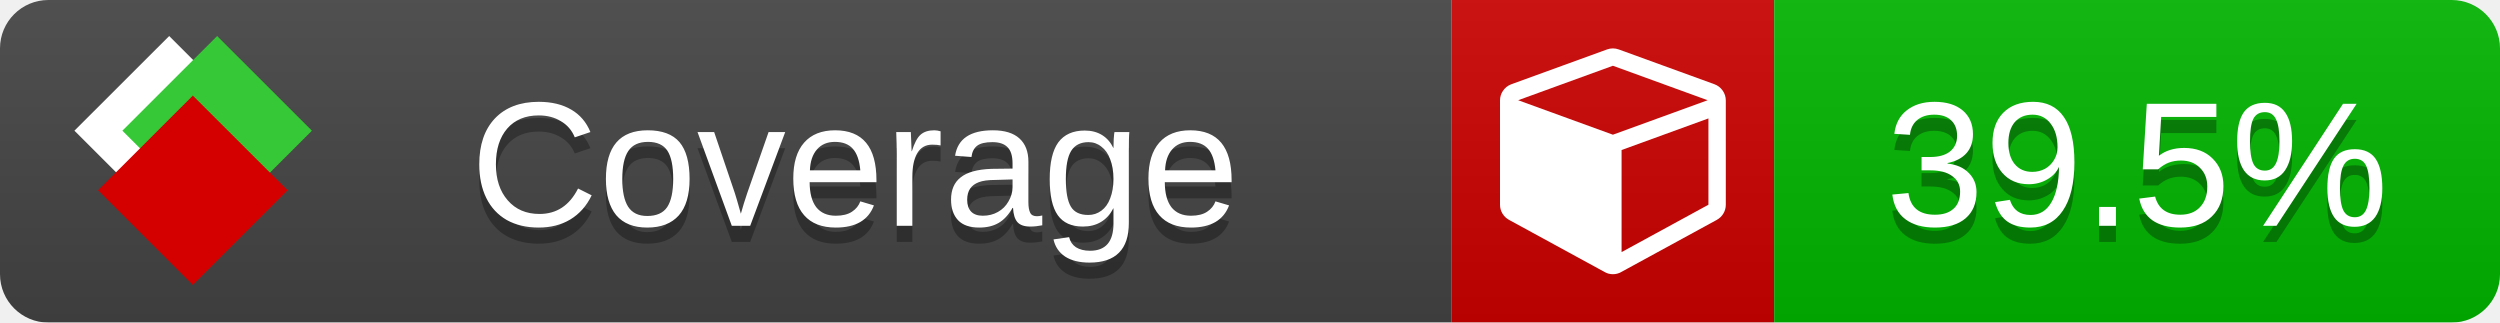
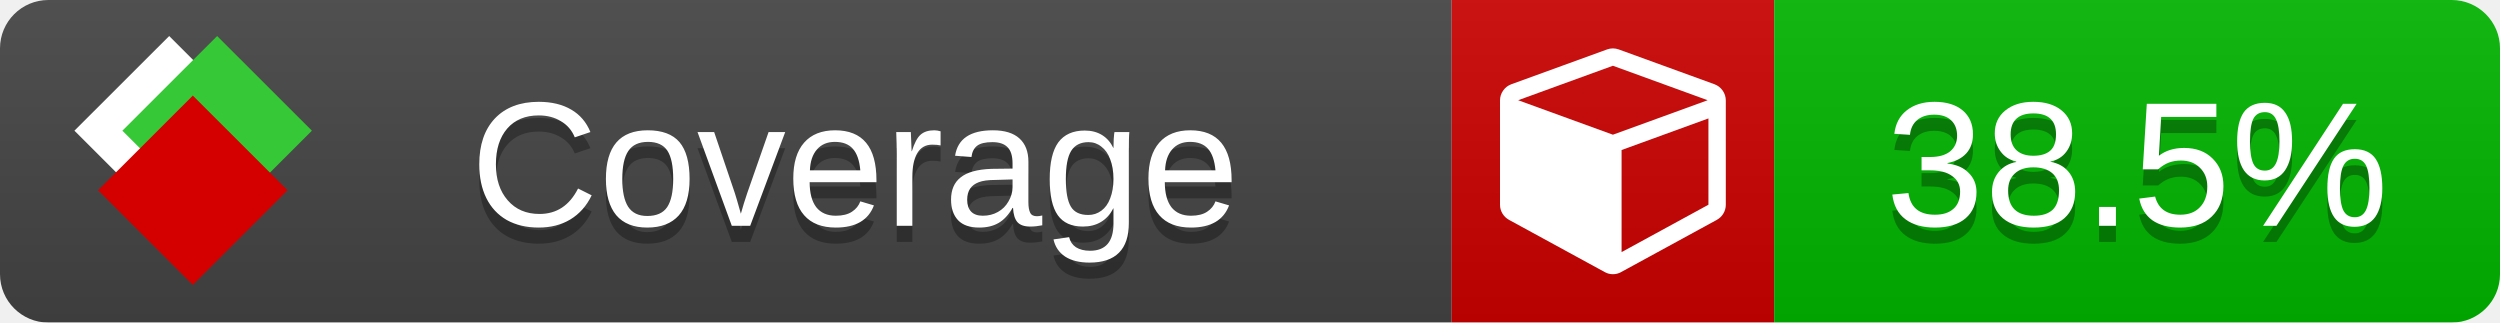
<svg xmlns="http://www.w3.org/2000/svg" xmlns:xlink="http://www.w3.org/1999/xlink" width="155" height="20">
  <style type="text/css">
          
            @keyframes fade1 {
                0% { visibility: visible; opacity: 1; }
               23% { visibility: visible; opacity: 1; }
               25% { visibility: hidden; opacity: 0; }
               48% { visibility: hidden; opacity: 0; }
               50% { visibility: hidden; opacity: 0; }
               73% { visibility: hidden; opacity: 0; }
               75% { visibility: hidden; opacity: 0; }
               98% { visibility: hidden; opacity: 0; }
              100% { visibility: visible; opacity: 1; }
            }
            @keyframes fade2 {
                0% { visibility: hidden; opacity: 0; }
               23% { visibility: hidden; opacity: 0; }
               25% { visibility: visible; opacity: 1; }
               48% { visibility: visible; opacity: 1; }
               50% { visibility: hidden; opacity: 0; }
               73% { visibility: hidden; opacity: 0; }
               75% { visibility: hidden; opacity: 0; }
               98% { visibility: hidden; opacity: 0; }
              100% { visibility: hidden; opacity: 0; }
            }
            @keyframes fade3 {
                0% { visibility: hidden; opacity: 0; }
               23% { visibility: hidden; opacity: 0; }
               25% { visibility: hidden; opacity: 0; }
               48% { visibility: hidden; opacity: 0; }
               50% { visibility: visible; opacity: 1; }
               73% { visibility: visible; opacity: 1; }
               75% { visibility: hidden; opacity: 0; }
               98% { visibility: hidden; opacity: 0; }
              100% { visibility: hidden; opacity: 0; }
            }
            @keyframes fade4 {
                0% { visibility: hidden; opacity: 0; }
               23% { visibility: hidden; opacity: 0; }
               25% { visibility: hidden; opacity: 0; }
               48% { visibility: hidden; opacity: 0; }
               50% { visibility: hidden; opacity: 0; }
               73% { visibility: hidden; opacity: 0; }
               75% { visibility: visible; opacity: 1; }
               98% { visibility: visible; opacity: 1; }
              100% { visibility: hidden; opacity: 0; }
            }
            .linecoverage {
                animation-duration: 15s;
                animation-name: fade1;
                animation-iteration-count: infinite;
            }
            .branchcoverage {
                animation-duration: 15s;
                animation-name: fade2;
                animation-iteration-count: infinite;
            }
            .methodcoverage {
                animation-duration: 15s;
                animation-name: fade3;
                animation-iteration-count: infinite;
            }
            .fullmethodcoverage {
                animation-duration: 15s;
                animation-name: fade4;
                animation-iteration-count: infinite;
            }
          
    </style>
  <defs>
    <linearGradient id="gradient" x2="0" y2="100%">
      <stop offset="0" stop-color="#bbb" stop-opacity=".1" />
      <stop offset="1" stop-opacity=".1" />
    </linearGradient>
    <linearGradient id="c">
      <stop offset="0" stop-color="#d40000" />
      <stop offset="1" stop-color="#ff2a2a" />
    </linearGradient>
    <linearGradient id="a">
      <stop offset="0" stop-color="#e0e0de" />
      <stop offset="1" stop-color="#fff" />
    </linearGradient>
    <linearGradient id="b">
      <stop offset="0" stop-color="#37c837" />
      <stop offset="1" stop-color="#217821" />
    </linearGradient>
    <linearGradient xlink:href="#a" id="e" x1="106.44" x2="69.96" y1="-11.96" y2="-46.84" gradientTransform="matrix(-.8426 -.00045 -.00045 -.8426 -94.27 -75.82)" gradientUnits="userSpaceOnUse" />
    <linearGradient xlink:href="#b" id="f" x1="56.19" x2="77.97" y1="-23.45" y2="10.62" gradientTransform="matrix(.8426 .00045 .00045 .8426 94.27 75.82)" gradientUnits="userSpaceOnUse" />
    <linearGradient xlink:href="#c" id="g" x1="79.98" x2="132.9" y1="10.79" y2="10.79" gradientTransform="matrix(.8426 .00045 .00045 .8426 94.27 75.82)" gradientUnits="userSpaceOnUse" />
    <mask id="mask">
      <rect width="155" height="20" rx="3" fill="#fff" />
    </mask>
    <g id="icon" transform="matrix(.04486 0 0 .04481 -.48 -.63)">
      <rect width="52.92" height="52.92" x="-109.72" y="-27.13" fill="url(#e)" transform="rotate(-135)" />
      <rect width="52.92" height="52.92" x="70.19" y="-39.18" fill="url(#f)" transform="rotate(45)" />
      <rect width="52.92" height="52.92" x="80.05" y="-15.74" fill="url(#g)" transform="rotate(45)" />
    </g>
  </defs>
  <g mask="url(#mask)">
    <rect x="0" y="0" width="90" height="20" fill="#444" />
    <rect x="90" y="0" width="20" height="20" fill="#c00" />
    <rect x="110" y="0" width="45" height="20" fill="#00B600" />
    <rect x="0" y="0" width="155" height="20" fill="url(#gradient)" />
  </g>
  <g>
    <path class="" fill="#fff" d="m 100.538,15.629 5.385,-2.936 v -5.351 l -5.385,1.96 z M 100,8.351 105.873,6.214 100,4.077 94.127,6.214 Z m 7,-2.12 v 6.462 q 0,0.294 -0.151,0.547 -0.151,0.252 -0.412,0.395 l -5.923,3.231 q -0.236,0.135 -0.513,0.135 -0.278,0 -0.513,-0.135 l -5.923,-3.231 Q 93.303,13.492 93.151,13.239 93,12.987 93,12.692 v -6.462 q 0,-0.337 0.194,-0.614 0.194,-0.278 0.513,-0.395 l 5.923,-2.154 q 0.185,-0.067 0.37,-0.067 0.185,0 0.37,0.067 l 5.923,2.154 q 0.32,0.118 0.513,0.395 Q 107,5.894 107,6.231 Z" />
  </g>
  <g fill="#fff" text-anchor="middle" font-family="Verdana,Arial,Geneva,sans-serif" font-size="11">
    <a xlink:href="https://github.com/danielpalme/ReportGenerator" target="_top">
      <use xlink:href="#icon" transform="translate(3,1) scale(3.5)" />
    </a>
    <text x="53" y="15" fill="#010101" fill-opacity=".3">Coverage</text>
    <text x="53" y="14" fill="#fff">Coverage</text>
-     <text class="" x="132.5" y="15" fill="#010101" fill-opacity=".3">39.5%</text>
-     <text class="" x="132.5" y="14">39.5%</text>
+     <text class="" x="132.5" y="15" fill="#010101" fill-opacity=".3">38.5%</text>
+     <text class="" x="132.5" y="14">38.5%</text>
  </g>
  <g>
    <rect class="" x="90" y="0" width="65" height="20" fill-opacity="0" />
  </g>
</svg>
